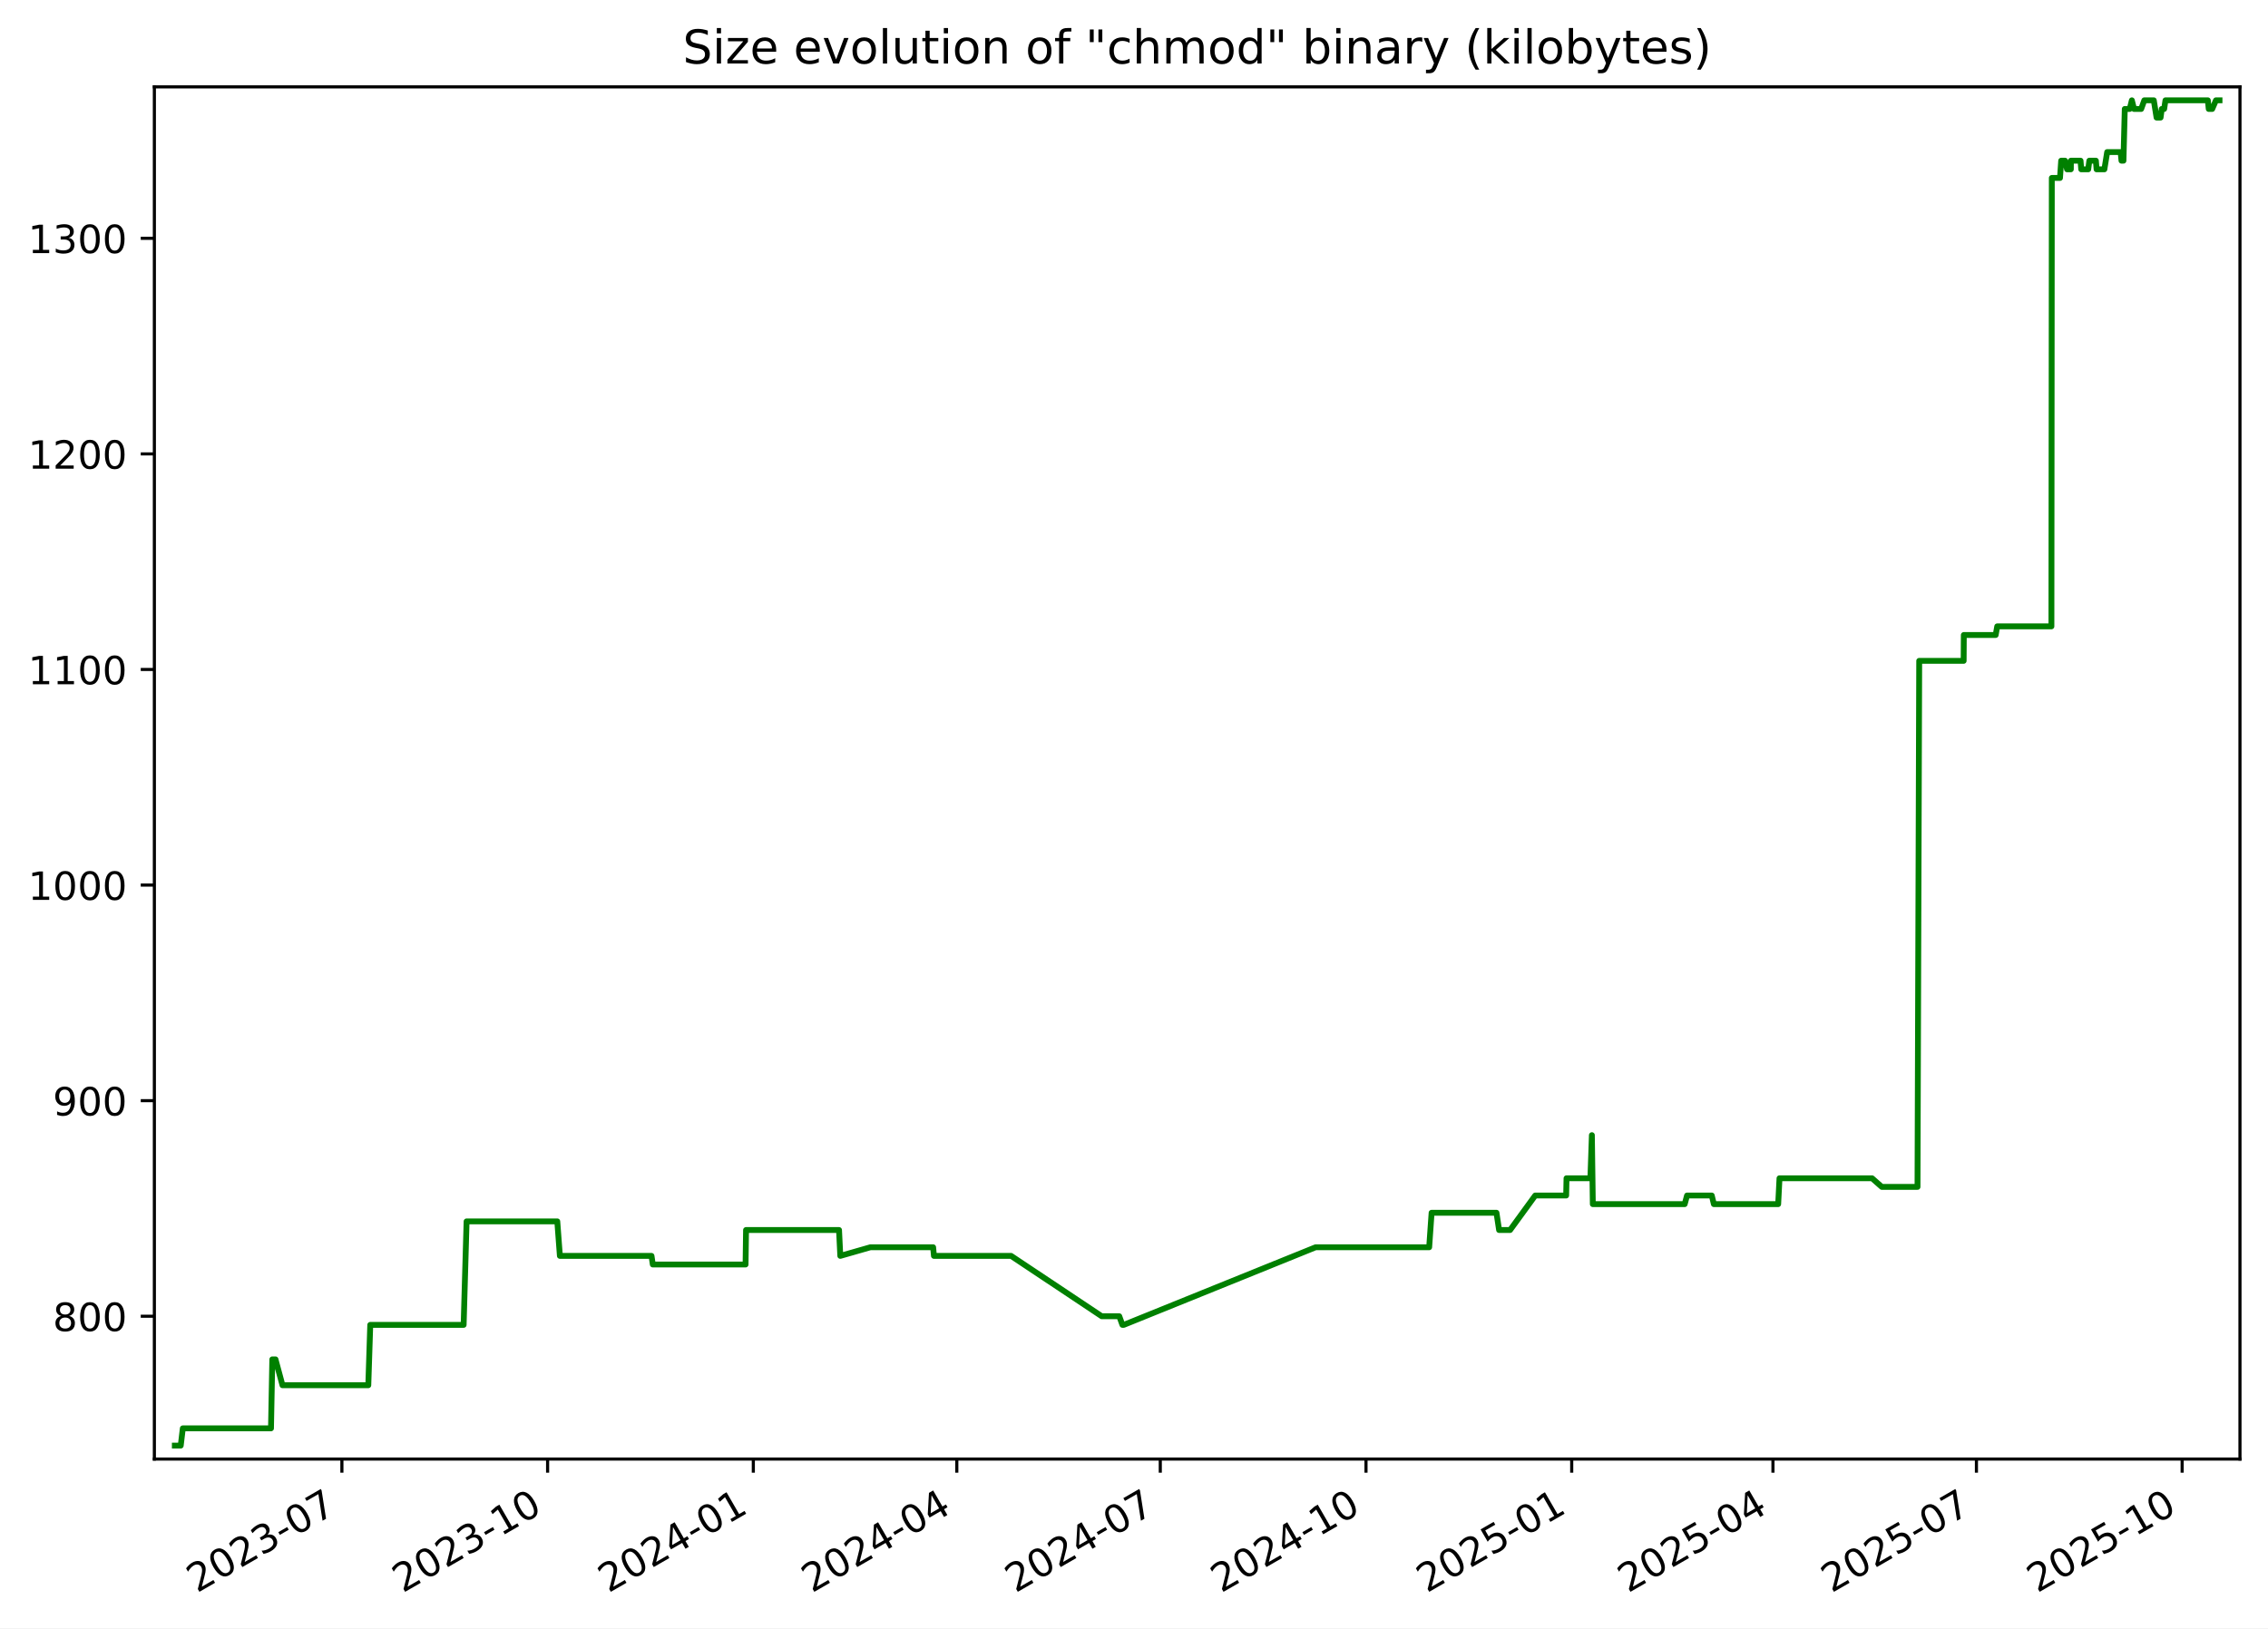
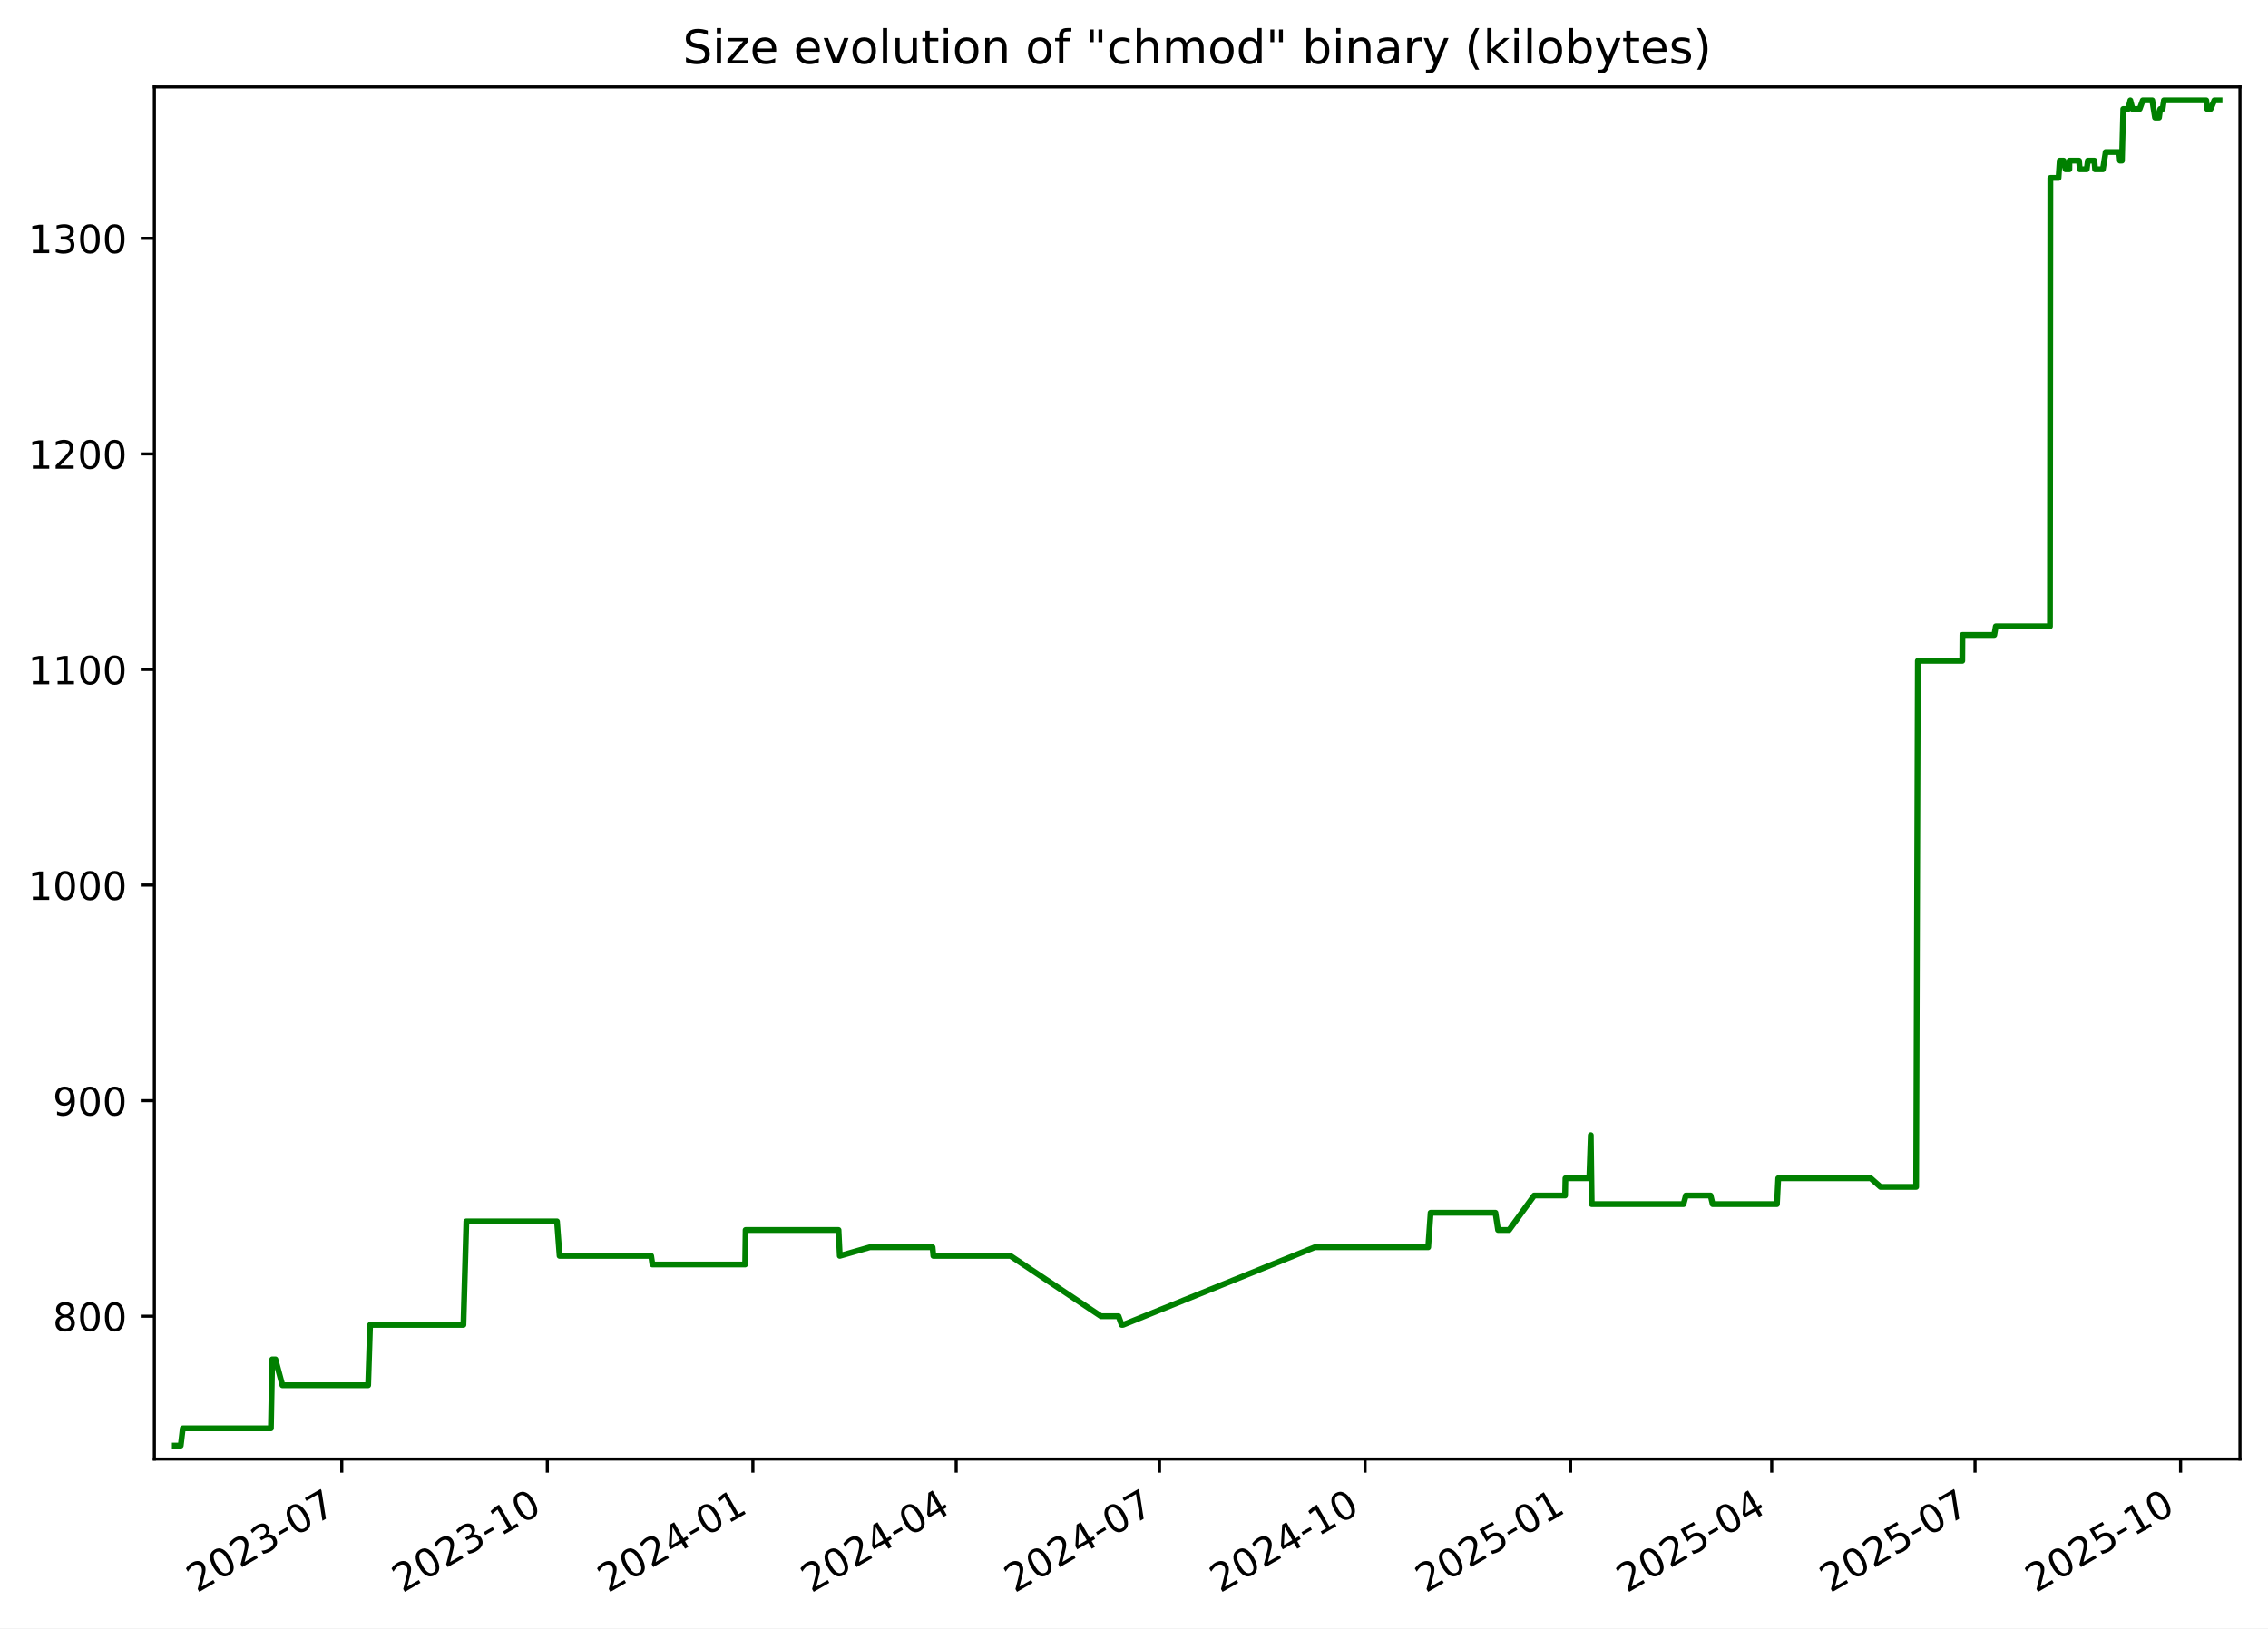
<svg xmlns="http://www.w3.org/2000/svg" xmlns:xlink="http://www.w3.org/1999/xlink" width="582.53pt" height="418.303pt" viewBox="0 0 582.53 418.303" version="1.1">
  <defs>
    <style type="text/css">*{stroke-linejoin: round; stroke-linecap: butt}</style>
  </defs>
  <g id="figure_1">
    <g id="patch_1">
      <path d="M -0 418.303  L 582.53 418.303  L 582.53 0  L -0 0  z " style="fill: #ffffff" />
    </g>
    <g id="axes_1">
      <g id="patch_2">
        <path d="M 39.65 374.83  L 575.33 374.83  L 575.33 22.318  L 39.65 22.318  z " style="fill: #ffffff" />
      </g>
      <g id="matplotlib.axis_1">
        <g id="xtick_1">
          <g id="line2d_1">
            <defs>
-               <path id="md0e5dfad13" d="M 0 0  L 0 3.5  " style="stroke: #000000; stroke-width: 0.8" />
+               <path id="ma7935fe6e9" d="M 0 0  L 0 3.5  " style="stroke: #000000; stroke-width: 0.8" />
            </defs>
            <g>
-               <use xlink:href="#md0e5dfad13" x="87.815" y="374.83" style="stroke: #000000; stroke-width: 0.8" />
+               <use xlink:href="#ma7935fe6e9" x="87.782" y="374.83" style="stroke: #000000; stroke-width: 0.8" />
            </g>
          </g>
          <g id="text_1">
-             <g transform="translate(50.5902 409.302) rotate(-30) scale(0.1 -0.1)">
+             <g transform="translate(50.55683 409.302) rotate(-30) scale(0.1 -0.1)">
              <defs>
                <path id="DejaVuSans-32" d="M 1228 531  L 3431 531  L 3431 0  L 469 0  L 469 531  Q 828 903 1448 1529  Q 2069 2156 2228 2338  Q 2531 2678 2651 2914  Q 2772 3150 2772 3378  Q 2772 3750 2511 3984  Q 2250 4219 1831 4219  Q 1534 4219 1204 4116  Q 875 4013 500 3803  L 500 4441  Q 881 4594 1212 4672  Q 1544 4750 1819 4750  Q 2544 4750 2975 4387  Q 3406 4025 3406 3419  Q 3406 3131 3298 2873  Q 3191 2616 2906 2266  Q 2828 2175 2409 1742  Q 1991 1309 1228 531  z " transform="scale(0.015625)" />
                <path id="DejaVuSans-30" d="M 2034 4250  Q 1547 4250 1301 3770  Q 1056 3291 1056 2328  Q 1056 1369 1301 889  Q 1547 409 2034 409  Q 2525 409 2770 889  Q 3016 1369 3016 2328  Q 3016 3291 2770 3770  Q 2525 4250 2034 4250  z M 2034 4750  Q 2819 4750 3233 4129  Q 3647 3509 3647 2328  Q 3647 1150 3233 529  Q 2819 -91 2034 -91  Q 1250 -91 836 529  Q 422 1150 422 2328  Q 422 3509 836 4129  Q 1250 4750 2034 4750  z " transform="scale(0.015625)" />
                <path id="DejaVuSans-33" d="M 2597 2516  Q 3050 2419 3304 2112  Q 3559 1806 3559 1356  Q 3559 666 3084 287  Q 2609 -91 1734 -91  Q 1441 -91 1130 -33  Q 819 25 488 141  L 488 750  Q 750 597 1062 519  Q 1375 441 1716 441  Q 2309 441 2620 675  Q 2931 909 2931 1356  Q 2931 1769 2642 2001  Q 2353 2234 1838 2234  L 1294 2234  L 1294 2753  L 1863 2753  Q 2328 2753 2575 2939  Q 2822 3125 2822 3475  Q 2822 3834 2567 4026  Q 2313 4219 1838 4219  Q 1578 4219 1281 4162  Q 984 4106 628 3988  L 628 4550  Q 988 4650 1302 4700  Q 1616 4750 1894 4750  Q 2613 4750 3031 4423  Q 3450 4097 3450 3541  Q 3450 3153 3228 2886  Q 3006 2619 2597 2516  z " transform="scale(0.015625)" />
                <path id="DejaVuSans-2d" d="M 313 2009  L 1997 2009  L 1997 1497  L 313 1497  L 313 2009  z " transform="scale(0.015625)" />
                <path id="DejaVuSans-37" d="M 525 4666  L 3525 4666  L 3525 4397  L 1831 0  L 1172 0  L 2766 4134  L 525 4134  L 525 4666  z " transform="scale(0.015625)" />
              </defs>
              <use xlink:href="#DejaVuSans-32" />
              <use xlink:href="#DejaVuSans-30" x="63.623" />
              <use xlink:href="#DejaVuSans-32" x="127.246" />
              <use xlink:href="#DejaVuSans-33" x="190.869" />
              <use xlink:href="#DejaVuSans-2d" x="254.492" />
              <use xlink:href="#DejaVuSans-30" x="290.576" />
              <use xlink:href="#DejaVuSans-37" x="354.199" />
            </g>
          </g>
        </g>
        <g id="xtick_2">
          <g id="line2d_2">
            <g>
-               <use xlink:href="#md0e5dfad13" x="140.652" y="374.83" style="stroke: #000000; stroke-width: 0.8" />
+               <use xlink:href="#ma7935fe6e9" x="140.578" y="374.83" style="stroke: #000000; stroke-width: 0.8" />
            </g>
          </g>
          <g id="text_2">
-             <g transform="translate(103.4273 409.302) rotate(-30) scale(0.1 -0.1)">
+             <g transform="translate(103.3529 409.302) rotate(-30) scale(0.1 -0.1)">
              <defs>
                <path id="DejaVuSans-31" d="M 794 531  L 1825 531  L 1825 4091  L 703 3866  L 703 4441  L 1819 4666  L 2450 4666  L 2450 531  L 3481 531  L 3481 0  L 794 0  L 794 531  z " transform="scale(0.015625)" />
              </defs>
              <use xlink:href="#DejaVuSans-32" />
              <use xlink:href="#DejaVuSans-30" x="63.623" />
              <use xlink:href="#DejaVuSans-32" x="127.246" />
              <use xlink:href="#DejaVuSans-33" x="190.869" />
              <use xlink:href="#DejaVuSans-2d" x="254.492" />
              <use xlink:href="#DejaVuSans-31" x="290.576" />
              <use xlink:href="#DejaVuSans-30" x="354.199" />
            </g>
          </g>
        </g>
        <g id="xtick_3">
          <g id="line2d_3">
            <g>
-               <use xlink:href="#md0e5dfad13" x="193.489" y="374.83" style="stroke: #000000; stroke-width: 0.8" />
+               <use xlink:href="#ma7935fe6e9" x="193.374" y="374.83" style="stroke: #000000; stroke-width: 0.8" />
            </g>
          </g>
          <g id="text_3">
-             <g transform="translate(156.2644 409.302) rotate(-30) scale(0.1 -0.1)">
+             <g transform="translate(156.1489 409.302) rotate(-30) scale(0.1 -0.1)">
              <defs>
                <path id="DejaVuSans-34" d="M 2419 4116  L 825 1625  L 2419 1625  L 2419 4116  z M 2253 4666  L 3047 4666  L 3047 1625  L 3713 1625  L 3713 1100  L 3047 1100  L 3047 0  L 2419 0  L 2419 1100  L 313 1100  L 313 1709  L 2253 4666  z " transform="scale(0.015625)" />
              </defs>
              <use xlink:href="#DejaVuSans-32" />
              <use xlink:href="#DejaVuSans-30" x="63.623" />
              <use xlink:href="#DejaVuSans-32" x="127.246" />
              <use xlink:href="#DejaVuSans-34" x="190.869" />
              <use xlink:href="#DejaVuSans-2d" x="254.492" />
              <use xlink:href="#DejaVuSans-30" x="290.576" />
              <use xlink:href="#DejaVuSans-31" x="354.199" />
            </g>
          </g>
        </g>
        <g id="xtick_4">
          <g id="line2d_4">
            <g>
-               <use xlink:href="#md0e5dfad13" x="245.752" y="374.83" style="stroke: #000000; stroke-width: 0.8" />
+               <use xlink:href="#ma7935fe6e9" x="245.596" y="374.83" style="stroke: #000000; stroke-width: 0.8" />
            </g>
          </g>
          <g id="text_4">
-             <g transform="translate(208.5272 409.302) rotate(-30) scale(0.1 -0.1)">
+             <g transform="translate(208.371 409.302) rotate(-30) scale(0.1 -0.1)">
              <use xlink:href="#DejaVuSans-32" />
              <use xlink:href="#DejaVuSans-30" x="63.623" />
              <use xlink:href="#DejaVuSans-32" x="127.246" />
              <use xlink:href="#DejaVuSans-34" x="190.869" />
              <use xlink:href="#DejaVuSans-2d" x="254.492" />
              <use xlink:href="#DejaVuSans-30" x="290.576" />
              <use xlink:href="#DejaVuSans-34" x="354.199" />
            </g>
          </g>
        </g>
        <g id="xtick_5">
          <g id="line2d_5">
            <g>
-               <use xlink:href="#md0e5dfad13" x="298.015" y="374.83" style="stroke: #000000; stroke-width: 0.8" />
+               <use xlink:href="#ma7935fe6e9" x="297.818" y="374.83" style="stroke: #000000; stroke-width: 0.8" />
            </g>
          </g>
          <g id="text_5">
-             <g transform="translate(260.79 409.302) rotate(-30) scale(0.1 -0.1)">
+             <g transform="translate(260.5932 409.302) rotate(-30) scale(0.1 -0.1)">
              <use xlink:href="#DejaVuSans-32" />
              <use xlink:href="#DejaVuSans-30" x="63.623" />
              <use xlink:href="#DejaVuSans-32" x="127.246" />
              <use xlink:href="#DejaVuSans-34" x="190.869" />
              <use xlink:href="#DejaVuSans-2d" x="254.492" />
              <use xlink:href="#DejaVuSans-30" x="290.576" />
              <use xlink:href="#DejaVuSans-37" x="354.199" />
            </g>
          </g>
        </g>
        <g id="xtick_6">
          <g id="line2d_6">
            <g>
-               <use xlink:href="#md0e5dfad13" x="350.852" y="374.83" style="stroke: #000000; stroke-width: 0.8" />
+               <use xlink:href="#ma7935fe6e9" x="350.614" y="374.83" style="stroke: #000000; stroke-width: 0.8" />
            </g>
          </g>
          <g id="text_6">
-             <g transform="translate(313.6272 409.302) rotate(-30) scale(0.1 -0.1)">
+             <g transform="translate(313.3892 409.302) rotate(-30) scale(0.1 -0.1)">
              <use xlink:href="#DejaVuSans-32" />
              <use xlink:href="#DejaVuSans-30" x="63.623" />
              <use xlink:href="#DejaVuSans-32" x="127.246" />
              <use xlink:href="#DejaVuSans-34" x="190.869" />
              <use xlink:href="#DejaVuSans-2d" x="254.492" />
              <use xlink:href="#DejaVuSans-31" x="290.576" />
              <use xlink:href="#DejaVuSans-30" x="354.199" />
            </g>
          </g>
        </g>
        <g id="xtick_7">
          <g id="line2d_7">
            <g>
-               <use xlink:href="#md0e5dfad13" x="403.689" y="374.83" style="stroke: #000000; stroke-width: 0.8" />
+               <use xlink:href="#ma7935fe6e9" x="403.41" y="374.83" style="stroke: #000000; stroke-width: 0.8" />
            </g>
          </g>
          <g id="text_7">
-             <g transform="translate(366.4643 409.302) rotate(-30) scale(0.1 -0.1)">
+             <g transform="translate(366.1853 409.302) rotate(-30) scale(0.1 -0.1)">
              <defs>
                <path id="DejaVuSans-35" d="M 691 4666  L 3169 4666  L 3169 4134  L 1269 4134  L 1269 2991  Q 1406 3038 1543 3061  Q 1681 3084 1819 3084  Q 2600 3084 3056 2656  Q 3513 2228 3513 1497  Q 3513 744 3044 326  Q 2575 -91 1722 -91  Q 1428 -91 1123 -41  Q 819 9 494 109  L 494 744  Q 775 591 1075 516  Q 1375 441 1709 441  Q 2250 441 2565 725  Q 2881 1009 2881 1497  Q 2881 1984 2565 2268  Q 2250 2553 1709 2553  Q 1456 2553 1204 2497  Q 953 2441 691 2322  L 691 4666  z " transform="scale(0.015625)" />
              </defs>
              <use xlink:href="#DejaVuSans-32" />
              <use xlink:href="#DejaVuSans-30" x="63.623" />
              <use xlink:href="#DejaVuSans-32" x="127.246" />
              <use xlink:href="#DejaVuSans-35" x="190.869" />
              <use xlink:href="#DejaVuSans-2d" x="254.492" />
              <use xlink:href="#DejaVuSans-30" x="290.576" />
              <use xlink:href="#DejaVuSans-31" x="354.199" />
            </g>
          </g>
        </g>
        <g id="xtick_8">
          <g id="line2d_8">
            <g>
-               <use xlink:href="#md0e5dfad13" x="455.378" y="374.83" style="stroke: #000000; stroke-width: 0.8" />
+               <use xlink:href="#ma7935fe6e9" x="455.058" y="374.83" style="stroke: #000000; stroke-width: 0.8" />
            </g>
          </g>
          <g id="text_8">
-             <g transform="translate(418.1528 409.302) rotate(-30) scale(0.1 -0.1)">
+             <g transform="translate(417.8336 409.302) rotate(-30) scale(0.1 -0.1)">
              <use xlink:href="#DejaVuSans-32" />
              <use xlink:href="#DejaVuSans-30" x="63.623" />
              <use xlink:href="#DejaVuSans-32" x="127.246" />
              <use xlink:href="#DejaVuSans-35" x="190.869" />
              <use xlink:href="#DejaVuSans-2d" x="254.492" />
              <use xlink:href="#DejaVuSans-30" x="290.576" />
              <use xlink:href="#DejaVuSans-34" x="354.199" />
            </g>
          </g>
        </g>
        <g id="xtick_9">
          <g id="line2d_9">
            <g>
-               <use xlink:href="#md0e5dfad13" x="507.64" y="374.83" style="stroke: #000000; stroke-width: 0.8" />
+               <use xlink:href="#ma7935fe6e9" x="507.281" y="374.83" style="stroke: #000000; stroke-width: 0.8" />
            </g>
          </g>
          <g id="text_9">
-             <g transform="translate(470.4156 409.302) rotate(-30) scale(0.1 -0.1)">
+             <g transform="translate(470.0557 409.302) rotate(-30) scale(0.1 -0.1)">
              <use xlink:href="#DejaVuSans-32" />
              <use xlink:href="#DejaVuSans-30" x="63.623" />
              <use xlink:href="#DejaVuSans-32" x="127.246" />
              <use xlink:href="#DejaVuSans-35" x="190.869" />
              <use xlink:href="#DejaVuSans-2d" x="254.492" />
              <use xlink:href="#DejaVuSans-30" x="290.576" />
              <use xlink:href="#DejaVuSans-37" x="354.199" />
            </g>
          </g>
        </g>
        <g id="xtick_10">
          <g id="line2d_10">
            <g>
-               <use xlink:href="#md0e5dfad13" x="560.478" y="374.83" style="stroke: #000000; stroke-width: 0.8" />
+               <use xlink:href="#ma7935fe6e9" x="560.077" y="374.83" style="stroke: #000000; stroke-width: 0.8" />
            </g>
          </g>
          <g id="text_10">
-             <g transform="translate(523.2527 409.302) rotate(-30) scale(0.1 -0.1)">
+             <g transform="translate(522.8517 409.302) rotate(-30) scale(0.1 -0.1)">
              <use xlink:href="#DejaVuSans-32" />
              <use xlink:href="#DejaVuSans-30" x="63.623" />
              <use xlink:href="#DejaVuSans-32" x="127.246" />
              <use xlink:href="#DejaVuSans-35" x="190.869" />
              <use xlink:href="#DejaVuSans-2d" x="254.492" />
              <use xlink:href="#DejaVuSans-31" x="290.576" />
              <use xlink:href="#DejaVuSans-30" x="354.199" />
            </g>
          </g>
        </g>
      </g>
      <g id="matplotlib.axis_2">
        <g id="ytick_1">
          <g id="line2d_11">
            <defs>
-               <path id="me2d2c1b373" d="M 0 0  L -3.5 0  " style="stroke: #000000; stroke-width: 0.8" />
+               <path id="mdc31f77161" d="M 0 0  L -3.5 0  " style="stroke: #000000; stroke-width: 0.8" />
            </defs>
            <g>
-               <use xlink:href="#me2d2c1b373" x="39.65" y="338.143" style="stroke: #000000; stroke-width: 0.8" />
+               <use xlink:href="#mdc31f77161" x="39.65" y="338.143" style="stroke: #000000; stroke-width: 0.8" />
            </g>
          </g>
          <g id="text_11">
            <g transform="translate(13.5625 341.9426) scale(0.1 -0.1)">
              <defs>
                <path id="DejaVuSans-38" d="M 2034 2216  Q 1584 2216 1326 1975  Q 1069 1734 1069 1313  Q 1069 891 1326 650  Q 1584 409 2034 409  Q 2484 409 2743 651  Q 3003 894 3003 1313  Q 3003 1734 2745 1975  Q 2488 2216 2034 2216  z M 1403 2484  Q 997 2584 770 2862  Q 544 3141 544 3541  Q 544 4100 942 4425  Q 1341 4750 2034 4750  Q 2731 4750 3128 4425  Q 3525 4100 3525 3541  Q 3525 3141 3298 2862  Q 3072 2584 2669 2484  Q 3125 2378 3379 2068  Q 3634 1759 3634 1313  Q 3634 634 3220 271  Q 2806 -91 2034 -91  Q 1263 -91 848 271  Q 434 634 434 1313  Q 434 1759 690 2068  Q 947 2378 1403 2484  z M 1172 3481  Q 1172 3119 1398 2916  Q 1625 2713 2034 2713  Q 2441 2713 2670 2916  Q 2900 3119 2900 3481  Q 2900 3844 2670 4047  Q 2441 4250 2034 4250  Q 1625 4250 1398 4047  Q 1172 3844 1172 3481  z " transform="scale(0.015625)" />
              </defs>
              <use xlink:href="#DejaVuSans-38" />
              <use xlink:href="#DejaVuSans-30" x="63.623" />
              <use xlink:href="#DejaVuSans-30" x="127.246" />
            </g>
          </g>
        </g>
        <g id="ytick_2">
          <g id="line2d_12">
            <g>
-               <use xlink:href="#me2d2c1b373" x="39.65" y="282.759" style="stroke: #000000; stroke-width: 0.8" />
+               <use xlink:href="#mdc31f77161" x="39.65" y="282.759" style="stroke: #000000; stroke-width: 0.8" />
            </g>
          </g>
          <g id="text_12">
            <g transform="translate(13.5625 286.558) scale(0.1 -0.1)">
              <defs>
                <path id="DejaVuSans-39" d="M 703 97  L 703 672  Q 941 559 1184 500  Q 1428 441 1663 441  Q 2288 441 2617 861  Q 2947 1281 2994 2138  Q 2813 1869 2534 1725  Q 2256 1581 1919 1581  Q 1219 1581 811 2004  Q 403 2428 403 3163  Q 403 3881 828 4315  Q 1253 4750 1959 4750  Q 2769 4750 3195 4129  Q 3622 3509 3622 2328  Q 3622 1225 3098 567  Q 2575 -91 1691 -91  Q 1453 -91 1209 -44  Q 966 3 703 97  z M 1959 2075  Q 2384 2075 2632 2365  Q 2881 2656 2881 3163  Q 2881 3666 2632 3958  Q 2384 4250 1959 4250  Q 1534 4250 1286 3958  Q 1038 3666 1038 3163  Q 1038 2656 1286 2365  Q 1534 2075 1959 2075  z " transform="scale(0.015625)" />
              </defs>
              <use xlink:href="#DejaVuSans-39" />
              <use xlink:href="#DejaVuSans-30" x="63.623" />
              <use xlink:href="#DejaVuSans-30" x="127.246" />
            </g>
          </g>
        </g>
        <g id="ytick_3">
          <g id="line2d_13">
            <g>
-               <use xlink:href="#me2d2c1b373" x="39.65" y="227.374" style="stroke: #000000; stroke-width: 0.8" />
+               <use xlink:href="#mdc31f77161" x="39.65" y="227.374" style="stroke: #000000; stroke-width: 0.8" />
            </g>
          </g>
          <g id="text_13">
            <g transform="translate(7.2 231.1733) scale(0.1 -0.1)">
              <use xlink:href="#DejaVuSans-31" />
              <use xlink:href="#DejaVuSans-30" x="63.623" />
              <use xlink:href="#DejaVuSans-30" x="127.246" />
              <use xlink:href="#DejaVuSans-30" x="190.869" />
            </g>
          </g>
        </g>
        <g id="ytick_4">
          <g id="line2d_14">
            <g>
-               <use xlink:href="#me2d2c1b373" x="39.65" y="171.99" style="stroke: #000000; stroke-width: 0.8" />
+               <use xlink:href="#mdc31f77161" x="39.65" y="171.99" style="stroke: #000000; stroke-width: 0.8" />
            </g>
          </g>
          <g id="text_14">
            <g transform="translate(7.2 175.7887) scale(0.1 -0.1)">
              <use xlink:href="#DejaVuSans-31" />
              <use xlink:href="#DejaVuSans-31" x="63.623" />
              <use xlink:href="#DejaVuSans-30" x="127.246" />
              <use xlink:href="#DejaVuSans-30" x="190.869" />
            </g>
          </g>
        </g>
        <g id="ytick_5">
          <g id="line2d_15">
            <g>
-               <use xlink:href="#me2d2c1b373" x="39.65" y="116.605" style="stroke: #000000; stroke-width: 0.8" />
+               <use xlink:href="#mdc31f77161" x="39.65" y="116.605" style="stroke: #000000; stroke-width: 0.8" />
            </g>
          </g>
          <g id="text_15">
            <g transform="translate(7.2 120.4041) scale(0.1 -0.1)">
              <use xlink:href="#DejaVuSans-31" />
              <use xlink:href="#DejaVuSans-32" x="63.623" />
              <use xlink:href="#DejaVuSans-30" x="127.246" />
              <use xlink:href="#DejaVuSans-30" x="190.869" />
            </g>
          </g>
        </g>
        <g id="ytick_6">
          <g id="line2d_16">
            <g>
-               <use xlink:href="#me2d2c1b373" x="39.65" y="61.22" style="stroke: #000000; stroke-width: 0.8" />
+               <use xlink:href="#mdc31f77161" x="39.65" y="61.22" style="stroke: #000000; stroke-width: 0.8" />
            </g>
          </g>
          <g id="text_16">
            <g transform="translate(7.2 65.0195) scale(0.1 -0.1)">
              <use xlink:href="#DejaVuSans-31" />
              <use xlink:href="#DejaVuSans-33" x="63.623" />
              <use xlink:href="#DejaVuSans-30" x="127.246" />
              <use xlink:href="#DejaVuSans-30" x="190.869" />
            </g>
          </g>
        </g>
      </g>
      <g id="line2d_17">
-         <path d="M 44.902 371.374  L 46.422 371.374  L 46.954 366.943  L 69.605 366.943  L 69.941 349.22  L 70.762 349.22  L 72.552 355.866  L 94.597 355.866  L 95.098 340.359  L 119.086 340.359  L 119.842 313.774  L 143.139 313.774  L 143.805 322.636  L 167.34 322.636  L 167.669 324.851  L 191.496 324.851  L 191.62 315.99  L 215.506 315.99  L 215.828 322.636  L 223.566 320.42  L 239.675 320.42  L 239.879 322.636  L 259.697 322.636  L 282.974 338.143  L 287.479 338.143  L 288.288 340.359  L 288.638 340.359  L 337.921 320.42  L 367.081 320.42  L 367.702 311.559  L 384.365 311.559  L 385.039 315.99  L 387.866 315.99  L 394.317 307.128  L 402.264 307.128  L 402.355 302.697  L 408.488 302.697  L 408.871 291.62  L 409.112 309.343  L 432.708 309.343  L 433.311 307.128  L 439.663 307.128  L 440.203 309.343  L 456.721 309.343  L 457.059 302.697  L 480.833 302.697  L 483.342 304.913  L 492.508 304.913  L 492.944 169.774  L 504.36 169.774  L 504.401 163.128  L 512.586 163.128  L 512.981 160.913  L 526.901 160.913  L 527.004 45.713  L 529.107 45.713  L 529.41 41.282  L 530.4 41.282  L 530.923 43.497  L 531.891 43.497  L 531.91 41.282  L 534.382 41.282  L 534.559 43.497  L 536.356 43.497  L 536.641 41.282  L 538.323 41.282  L 538.501 43.497  L 540.505 43.497  L 541.222 39.066  L 544.68 39.066  L 544.897 41.282  L 545.403 41.282  L 545.744 27.99  L 547.015 27.99  L 547.56 25.774  L 548.123 27.99  L 549.958 27.99  L 550.76 25.774  L 553.198 25.774  L 553.91 30.205  L 554.94 30.205  L 555.24 27.99  L 555.858 27.99  L 556.192 25.774  L 567.077 25.774  L 567.308 27.99  L 568.201 27.99  L 569.162 25.774  L 570.078 25.774  L 570.078 25.774  " clip-path="url(#pf2f783e74b)" style="fill: none; stroke: #008000; stroke-width: 1.5; stroke-linecap: square" />
+         <path d="M 44.902 371.374  L 46.421 371.374  L 46.952 366.943  L 69.586 366.943  L 69.922 349.22  L 70.742 349.22  L 72.531 355.866  L 94.559 355.866  L 95.059 340.359  L 119.028 340.359  L 119.784 313.774  L 143.063 313.774  L 143.728 322.636  L 167.245 322.636  L 167.573 324.851  L 191.382 324.851  L 191.506 315.99  L 215.373 315.99  L 215.695 322.636  L 223.427 320.42  L 239.524 320.42  L 239.728 322.636  L 259.53 322.636  L 282.789 338.143  L 287.291 338.143  L 288.099 340.359  L 288.448 340.359  L 337.693 320.42  L 366.831 320.42  L 367.451 311.559  L 384.101 311.559  L 384.774 315.99  L 387.6 315.99  L 394.045 307.128  L 401.986 307.128  L 402.077 302.697  L 408.205 302.697  L 408.588 291.62  L 408.828 309.343  L 432.407 309.343  L 433.009 307.128  L 439.356 307.128  L 439.896 309.343  L 456.401 309.343  L 456.739 302.697  L 480.494 302.697  L 483.002 304.913  L 492.159 304.913  L 492.595 169.774  L 504.003 169.774  L 504.044 163.128  L 512.223 163.128  L 512.617 160.913  L 526.527 160.913  L 526.629 45.713  L 528.73 45.713  L 529.033 41.282  L 530.022 41.282  L 530.545 43.497  L 531.512 43.497  L 531.531 41.282  L 534.001 41.282  L 534.178 43.497  L 535.974 43.497  L 536.259 41.282  L 537.939 41.282  L 538.117 43.497  L 540.119 43.497  L 540.836 39.066  L 544.291 39.066  L 544.508 41.282  L 545.014 41.282  L 545.355 27.99  L 546.624 27.99  L 547.17 25.774  L 547.731 27.99  L 549.565 27.99  L 550.367 25.774  L 552.802 25.774  L 553.514 30.205  L 554.543 30.205  L 554.844 27.99  L 555.461 27.99  L 555.794 25.774  L 566.67 25.774  L 566.902 27.99  L 567.795 27.99  L 568.755 25.774  L 570.078 25.774  L 570.078 25.774  " clip-path="url(#pba64384129)" style="fill: none; stroke: #008000; stroke-width: 1.5; stroke-linecap: square" />
      </g>
      <g id="patch_3">
        <path d="M 39.65 374.83  L 39.65 22.318  " style="fill: none; stroke: #000000; stroke-width: 0.8; stroke-linejoin: miter; stroke-linecap: square" />
      </g>
      <g id="patch_4">
        <path d="M 575.33 374.83  L 575.33 22.318  " style="fill: none; stroke: #000000; stroke-width: 0.8; stroke-linejoin: miter; stroke-linecap: square" />
      </g>
      <g id="patch_5">
        <path d="M 39.65 374.83  L 575.33 374.83  " style="fill: none; stroke: #000000; stroke-width: 0.8; stroke-linejoin: miter; stroke-linecap: square" />
      </g>
      <g id="patch_6">
        <path d="M 39.65 22.318  L 575.33 22.318  " style="fill: none; stroke: #000000; stroke-width: 0.8; stroke-linejoin: miter; stroke-linecap: square" />
      </g>
      <g id="text_17">
        <g transform="translate(175.3681 16.31812) scale(0.12 -0.12)">
          <defs>
            <path id="DejaVuSans-53" d="M 3425 4513  L 3425 3897  Q 3066 4069 2747 4153  Q 2428 4238 2131 4238  Q 1616 4238 1336 4038  Q 1056 3838 1056 3469  Q 1056 3159 1242 3001  Q 1428 2844 1947 2747  L 2328 2669  Q 3034 2534 3370 2195  Q 3706 1856 3706 1288  Q 3706 609 3251 259  Q 2797 -91 1919 -91  Q 1588 -91 1214 -16  Q 841 59 441 206  L 441 856  Q 825 641 1194 531  Q 1563 422 1919 422  Q 2459 422 2753 634  Q 3047 847 3047 1241  Q 3047 1584 2836 1778  Q 2625 1972 2144 2069  L 1759 2144  Q 1053 2284 737 2584  Q 422 2884 422 3419  Q 422 4038 858 4394  Q 1294 4750 2059 4750  Q 2388 4750 2728 4690  Q 3069 4631 3425 4513  z " transform="scale(0.015625)" />
            <path id="DejaVuSans-69" d="M 603 3500  L 1178 3500  L 1178 0  L 603 0  L 603 3500  z M 603 4863  L 1178 4863  L 1178 4134  L 603 4134  L 603 4863  z " transform="scale(0.015625)" />
            <path id="DejaVuSans-7a" d="M 353 3500  L 3084 3500  L 3084 2975  L 922 459  L 3084 459  L 3084 0  L 275 0  L 275 525  L 2438 3041  L 353 3041  L 353 3500  z " transform="scale(0.015625)" />
            <path id="DejaVuSans-65" d="M 3597 1894  L 3597 1613  L 953 1613  Q 991 1019 1311 708  Q 1631 397 2203 397  Q 2534 397 2845 478  Q 3156 559 3463 722  L 3463 178  Q 3153 47 2828 -22  Q 2503 -91 2169 -91  Q 1331 -91 842 396  Q 353 884 353 1716  Q 353 2575 817 3079  Q 1281 3584 2069 3584  Q 2775 3584 3186 3129  Q 3597 2675 3597 1894  z M 3022 2063  Q 3016 2534 2758 2815  Q 2500 3097 2075 3097  Q 1594 3097 1305 2825  Q 1016 2553 972 2059  L 3022 2063  z " transform="scale(0.015625)" />
            <path id="DejaVuSans-20" transform="scale(0.015625)" />
            <path id="DejaVuSans-76" d="M 191 3500  L 800 3500  L 1894 563  L 2988 3500  L 3597 3500  L 2284 0  L 1503 0  L 191 3500  z " transform="scale(0.015625)" />
            <path id="DejaVuSans-6f" d="M 1959 3097  Q 1497 3097 1228 2736  Q 959 2375 959 1747  Q 959 1119 1226 758  Q 1494 397 1959 397  Q 2419 397 2687 759  Q 2956 1122 2956 1747  Q 2956 2369 2687 2733  Q 2419 3097 1959 3097  z M 1959 3584  Q 2709 3584 3137 3096  Q 3566 2609 3566 1747  Q 3566 888 3137 398  Q 2709 -91 1959 -91  Q 1206 -91 779 398  Q 353 888 353 1747  Q 353 2609 779 3096  Q 1206 3584 1959 3584  z " transform="scale(0.015625)" />
            <path id="DejaVuSans-6c" d="M 603 4863  L 1178 4863  L 1178 0  L 603 0  L 603 4863  z " transform="scale(0.015625)" />
            <path id="DejaVuSans-75" d="M 544 1381  L 544 3500  L 1119 3500  L 1119 1403  Q 1119 906 1312 657  Q 1506 409 1894 409  Q 2359 409 2629 706  Q 2900 1003 2900 1516  L 2900 3500  L 3475 3500  L 3475 0  L 2900 0  L 2900 538  Q 2691 219 2414 64  Q 2138 -91 1772 -91  Q 1169 -91 856 284  Q 544 659 544 1381  z M 1991 3584  L 1991 3584  z " transform="scale(0.015625)" />
            <path id="DejaVuSans-74" d="M 1172 4494  L 1172 3500  L 2356 3500  L 2356 3053  L 1172 3053  L 1172 1153  Q 1172 725 1289 603  Q 1406 481 1766 481  L 2356 481  L 2356 0  L 1766 0  Q 1100 0 847 248  Q 594 497 594 1153  L 594 3053  L 172 3053  L 172 3500  L 594 3500  L 594 4494  L 1172 4494  z " transform="scale(0.015625)" />
            <path id="DejaVuSans-6e" d="M 3513 2113  L 3513 0  L 2938 0  L 2938 2094  Q 2938 2591 2744 2837  Q 2550 3084 2163 3084  Q 1697 3084 1428 2787  Q 1159 2491 1159 1978  L 1159 0  L 581 0  L 581 3500  L 1159 3500  L 1159 2956  Q 1366 3272 1645 3428  Q 1925 3584 2291 3584  Q 2894 3584 3203 3211  Q 3513 2838 3513 2113  z " transform="scale(0.015625)" />
            <path id="DejaVuSans-66" d="M 2375 4863  L 2375 4384  L 1825 4384  Q 1516 4384 1395 4259  Q 1275 4134 1275 3809  L 1275 3500  L 2222 3500  L 2222 3053  L 1275 3053  L 1275 0  L 697 0  L 697 3053  L 147 3053  L 147 3500  L 697 3500  L 697 3744  Q 697 4328 969 4595  Q 1241 4863 1831 4863  L 2375 4863  z " transform="scale(0.015625)" />
            <path id="DejaVuSans-22" d="M 1147 4666  L 1147 2931  L 616 2931  L 616 4666  L 1147 4666  z M 2328 4666  L 2328 2931  L 1797 2931  L 1797 4666  L 2328 4666  z " transform="scale(0.015625)" />
            <path id="DejaVuSans-63" d="M 3122 3366  L 3122 2828  Q 2878 2963 2633 3030  Q 2388 3097 2138 3097  Q 1578 3097 1268 2742  Q 959 2388 959 1747  Q 959 1106 1268 751  Q 1578 397 2138 397  Q 2388 397 2633 464  Q 2878 531 3122 666  L 3122 134  Q 2881 22 2623 -34  Q 2366 -91 2075 -91  Q 1284 -91 818 406  Q 353 903 353 1747  Q 353 2603 823 3093  Q 1294 3584 2113 3584  Q 2378 3584 2631 3529  Q 2884 3475 3122 3366  z " transform="scale(0.015625)" />
            <path id="DejaVuSans-68" d="M 3513 2113  L 3513 0  L 2938 0  L 2938 2094  Q 2938 2591 2744 2837  Q 2550 3084 2163 3084  Q 1697 3084 1428 2787  Q 1159 2491 1159 1978  L 1159 0  L 581 0  L 581 4863  L 1159 4863  L 1159 2956  Q 1366 3272 1645 3428  Q 1925 3584 2291 3584  Q 2894 3584 3203 3211  Q 3513 2838 3513 2113  z " transform="scale(0.015625)" />
            <path id="DejaVuSans-6d" d="M 3328 2828  Q 3544 3216 3844 3400  Q 4144 3584 4550 3584  Q 5097 3584 5394 3201  Q 5691 2819 5691 2113  L 5691 0  L 5113 0  L 5113 2094  Q 5113 2597 4934 2840  Q 4756 3084 4391 3084  Q 3944 3084 3684 2787  Q 3425 2491 3425 1978  L 3425 0  L 2847 0  L 2847 2094  Q 2847 2600 2669 2842  Q 2491 3084 2119 3084  Q 1678 3084 1418 2786  Q 1159 2488 1159 1978  L 1159 0  L 581 0  L 581 3500  L 1159 3500  L 1159 2956  Q 1356 3278 1631 3431  Q 1906 3584 2284 3584  Q 2666 3584 2933 3390  Q 3200 3197 3328 2828  z " transform="scale(0.015625)" />
            <path id="DejaVuSans-64" d="M 2906 2969  L 2906 4863  L 3481 4863  L 3481 0  L 2906 0  L 2906 525  Q 2725 213 2448 61  Q 2172 -91 1784 -91  Q 1150 -91 751 415  Q 353 922 353 1747  Q 353 2572 751 3078  Q 1150 3584 1784 3584  Q 2172 3584 2448 3432  Q 2725 3281 2906 2969  z M 947 1747  Q 947 1113 1208 752  Q 1469 391 1925 391  Q 2381 391 2643 752  Q 2906 1113 2906 1747  Q 2906 2381 2643 2742  Q 2381 3103 1925 3103  Q 1469 3103 1208 2742  Q 947 2381 947 1747  z " transform="scale(0.015625)" />
            <path id="DejaVuSans-62" d="M 3116 1747  Q 3116 2381 2855 2742  Q 2594 3103 2138 3103  Q 1681 3103 1420 2742  Q 1159 2381 1159 1747  Q 1159 1113 1420 752  Q 1681 391 2138 391  Q 2594 391 2855 752  Q 3116 1113 3116 1747  z M 1159 2969  Q 1341 3281 1617 3432  Q 1894 3584 2278 3584  Q 2916 3584 3314 3078  Q 3713 2572 3713 1747  Q 3713 922 3314 415  Q 2916 -91 2278 -91  Q 1894 -91 1617 61  Q 1341 213 1159 525  L 1159 0  L 581 0  L 581 4863  L 1159 4863  L 1159 2969  z " transform="scale(0.015625)" />
            <path id="DejaVuSans-61" d="M 2194 1759  Q 1497 1759 1228 1600  Q 959 1441 959 1056  Q 959 750 1161 570  Q 1363 391 1709 391  Q 2188 391 2477 730  Q 2766 1069 2766 1631  L 2766 1759  L 2194 1759  z M 3341 1997  L 3341 0  L 2766 0  L 2766 531  Q 2569 213 2275 61  Q 1981 -91 1556 -91  Q 1019 -91 701 211  Q 384 513 384 1019  Q 384 1609 779 1909  Q 1175 2209 1959 2209  L 2766 2209  L 2766 2266  Q 2766 2663 2505 2880  Q 2244 3097 1772 3097  Q 1472 3097 1187 3025  Q 903 2953 641 2809  L 641 3341  Q 956 3463 1253 3523  Q 1550 3584 1831 3584  Q 2591 3584 2966 3190  Q 3341 2797 3341 1997  z " transform="scale(0.015625)" />
            <path id="DejaVuSans-72" d="M 2631 2963  Q 2534 3019 2420 3045  Q 2306 3072 2169 3072  Q 1681 3072 1420 2755  Q 1159 2438 1159 1844  L 1159 0  L 581 0  L 581 3500  L 1159 3500  L 1159 2956  Q 1341 3275 1631 3429  Q 1922 3584 2338 3584  Q 2397 3584 2469 3576  Q 2541 3569 2628 3553  L 2631 2963  z " transform="scale(0.015625)" />
            <path id="DejaVuSans-79" d="M 2059 -325  Q 1816 -950 1584 -1140  Q 1353 -1331 966 -1331  L 506 -1331  L 506 -850  L 844 -850  Q 1081 -850 1212 -737  Q 1344 -625 1503 -206  L 1606 56  L 191 3500  L 800 3500  L 1894 763  L 2988 3500  L 3597 3500  L 2059 -325  z " transform="scale(0.015625)" />
            <path id="DejaVuSans-28" d="M 1984 4856  Q 1566 4138 1362 3434  Q 1159 2731 1159 2009  Q 1159 1288 1364 580  Q 1569 -128 1984 -844  L 1484 -844  Q 1016 -109 783 600  Q 550 1309 550 2009  Q 550 2706 781 3412  Q 1013 4119 1484 4856  L 1984 4856  z " transform="scale(0.015625)" />
            <path id="DejaVuSans-6b" d="M 581 4863  L 1159 4863  L 1159 1991  L 2875 3500  L 3609 3500  L 1753 1863  L 3688 0  L 2938 0  L 1159 1709  L 1159 0  L 581 0  L 581 4863  z " transform="scale(0.015625)" />
            <path id="DejaVuSans-73" d="M 2834 3397  L 2834 2853  Q 2591 2978 2328 3040  Q 2066 3103 1784 3103  Q 1356 3103 1142 2972  Q 928 2841 928 2578  Q 928 2378 1081 2264  Q 1234 2150 1697 2047  L 1894 2003  Q 2506 1872 2764 1633  Q 3022 1394 3022 966  Q 3022 478 2636 193  Q 2250 -91 1575 -91  Q 1294 -91 989 -36  Q 684 19 347 128  L 347 722  Q 666 556 975 473  Q 1284 391 1588 391  Q 1994 391 2212 530  Q 2431 669 2431 922  Q 2431 1156 2273 1281  Q 2116 1406 1581 1522  L 1381 1569  Q 847 1681 609 1914  Q 372 2147 372 2553  Q 372 3047 722 3315  Q 1072 3584 1716 3584  Q 2034 3584 2315 3537  Q 2597 3491 2834 3397  z " transform="scale(0.015625)" />
            <path id="DejaVuSans-29" d="M 513 4856  L 1013 4856  Q 1481 4119 1714 3412  Q 1947 2706 1947 2009  Q 1947 1309 1714 600  Q 1481 -109 1013 -844  L 513 -844  Q 928 -128 1133 580  Q 1338 1288 1338 2009  Q 1338 2731 1133 3434  Q 928 4138 513 4856  z " transform="scale(0.015625)" />
          </defs>
          <use xlink:href="#DejaVuSans-53" />
          <use xlink:href="#DejaVuSans-69" x="63.477" />
          <use xlink:href="#DejaVuSans-7a" x="91.26" />
          <use xlink:href="#DejaVuSans-65" x="143.75" />
          <use xlink:href="#DejaVuSans-20" x="205.273" />
          <use xlink:href="#DejaVuSans-65" x="237.061" />
          <use xlink:href="#DejaVuSans-76" x="298.584" />
          <use xlink:href="#DejaVuSans-6f" x="357.764" />
          <use xlink:href="#DejaVuSans-6c" x="418.945" />
          <use xlink:href="#DejaVuSans-75" x="446.729" />
          <use xlink:href="#DejaVuSans-74" x="510.107" />
          <use xlink:href="#DejaVuSans-69" x="549.316" />
          <use xlink:href="#DejaVuSans-6f" x="577.1" />
          <use xlink:href="#DejaVuSans-6e" x="638.281" />
          <use xlink:href="#DejaVuSans-20" x="701.66" />
          <use xlink:href="#DejaVuSans-6f" x="733.447" />
          <use xlink:href="#DejaVuSans-66" x="794.629" />
          <use xlink:href="#DejaVuSans-20" x="829.834" />
          <use xlink:href="#DejaVuSans-22" x="861.621" />
          <use xlink:href="#DejaVuSans-63" x="907.617" />
          <use xlink:href="#DejaVuSans-68" x="962.598" />
          <use xlink:href="#DejaVuSans-6d" x="1025.977" />
          <use xlink:href="#DejaVuSans-6f" x="1123.389" />
          <use xlink:href="#DejaVuSans-64" x="1184.57" />
          <use xlink:href="#DejaVuSans-22" x="1248.047" />
          <use xlink:href="#DejaVuSans-20" x="1294.043" />
          <use xlink:href="#DejaVuSans-62" x="1325.83" />
          <use xlink:href="#DejaVuSans-69" x="1389.307" />
          <use xlink:href="#DejaVuSans-6e" x="1417.09" />
          <use xlink:href="#DejaVuSans-61" x="1480.469" />
          <use xlink:href="#DejaVuSans-72" x="1541.748" />
          <use xlink:href="#DejaVuSans-79" x="1582.861" />
          <use xlink:href="#DejaVuSans-20" x="1642.041" />
          <use xlink:href="#DejaVuSans-28" x="1673.828" />
          <use xlink:href="#DejaVuSans-6b" x="1712.842" />
          <use xlink:href="#DejaVuSans-69" x="1770.752" />
          <use xlink:href="#DejaVuSans-6c" x="1798.535" />
          <use xlink:href="#DejaVuSans-6f" x="1826.318" />
          <use xlink:href="#DejaVuSans-62" x="1887.5" />
          <use xlink:href="#DejaVuSans-79" x="1950.977" />
          <use xlink:href="#DejaVuSans-74" x="2010.156" />
          <use xlink:href="#DejaVuSans-65" x="2049.365" />
          <use xlink:href="#DejaVuSans-73" x="2110.889" />
          <use xlink:href="#DejaVuSans-29" x="2162.988" />
        </g>
      </g>
    </g>
  </g>
  <defs>
-     <clipPath id="pf2f783e74b">
+     <clipPath id="pba64384129">
      <rect x="39.65" y="22.318" width="535.68" height="352.512" />
    </clipPath>
  </defs>
</svg>
